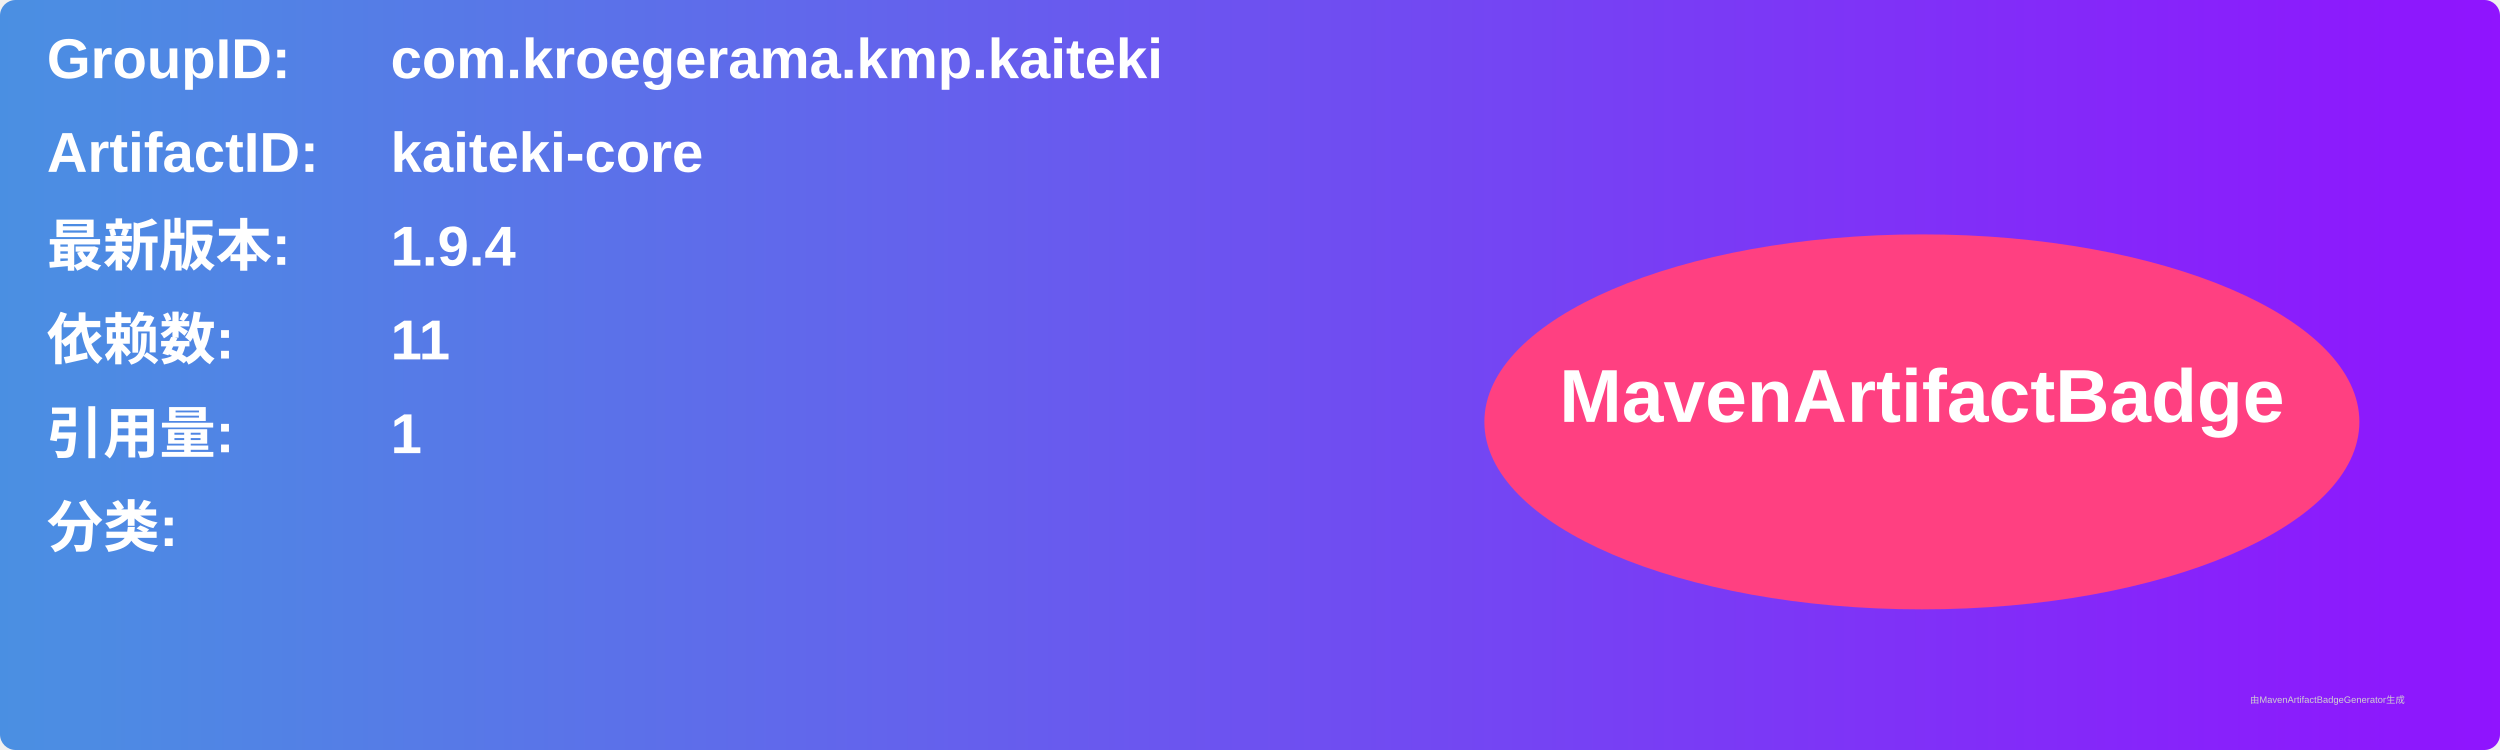
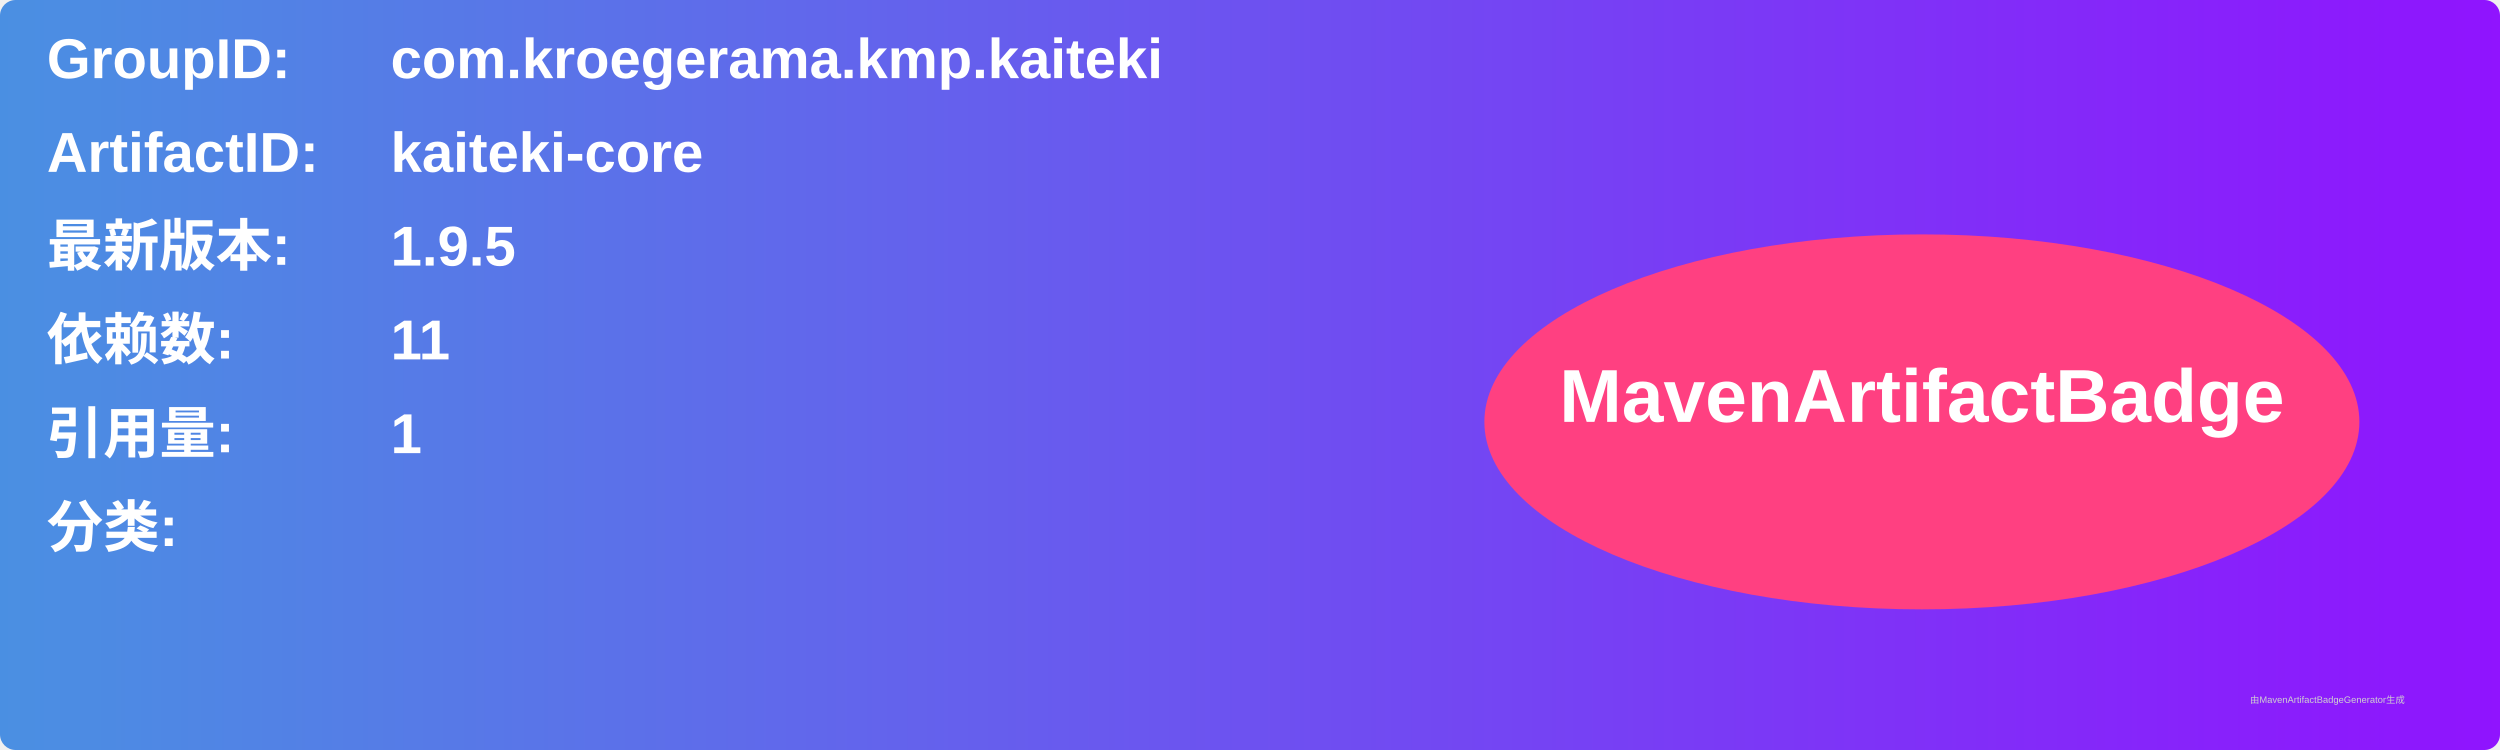
<svg xmlns="http://www.w3.org/2000/svg" width="800" height="240" viewBox="0 0 800 240">
  <linearGradient id="grad" x1="0%" y1="0%" x2="100%" y2="0%">
    <stop offset="0%" stop-color="#4a90e2" />
    <stop offset="100%" stop-color="#9013fe" />
  </linearGradient>
  <rect width="100%" height="100%" rx="5" ry="5" fill="url(#grad)" />
  <g transform="translate(15, 15)">
    <text x="0" y="10" font-family="Arial" font-size="18" fill="white" font-weight="bold" width="260">GroupID:</text>
    <text x="110" y="10" font-family="Arial" font-size="18" fill="white" font-weight="bold" width="460">com.kroegerama.kmp.kaiteki</text>
    <text x="0" y="40" font-family="Arial" font-size="18" fill="white" font-weight="bold" width="260">ArtifactID:</text>
    <text x="110" y="40" font-family="Arial" font-size="18" fill="white" font-weight="bold" width="460">kaiteki-core</text>
    <text x="0" y="70" font-family="Arial" font-size="18" fill="white" font-weight="bold">最新版本:</text>
    <text x="110" y="70" font-family="Arial" font-size="18" fill="white" font-weight="bold">
-       <tspan font-weight="bold">1.9.4</tspan>
+       <tspan font-weight="bold">1.9.5</tspan>
    </text>
    <text x="0" y="100" font-family="Arial" font-size="18" fill="white" font-weight="bold">依赖数: </text>
    <text x="110" y="100" font-family="Arial" font-size="18" fill="white">
      <tspan font-weight="bold">11</tspan>
    </text>
    <text x="0" y="130" font-family="Arial" font-size="18" fill="white" font-weight="bold">引用量: </text>
    <text x="110" y="130" font-family="Arial" font-size="18" fill="white">
      <tspan font-weight="bold">1</tspan>
    </text>
    <text x="0" y="160" font-family="Arial" font-size="18" fill="white" font-weight="bold">分类:</text>
    <text x="10" y="190" font-family="Arial" font-size="10" fill="white">
      <tspan font-weight="bold" />
    </text>
    <ellipse cx="600" cy="120" rx="140" ry="60" fill="#ff4081" />
    <text x="600" y="120" text-anchor="middle" font-family="Arial" font-size="24" fill="white" font-weight="bold">MavenArtifactBadge</text>
  </g>
  <text x="720" y="225" font-family="Arial" font-size="3" fill="#d0d0d0">由MavenArtifactBadgeGenerator生成</text>
</svg>
